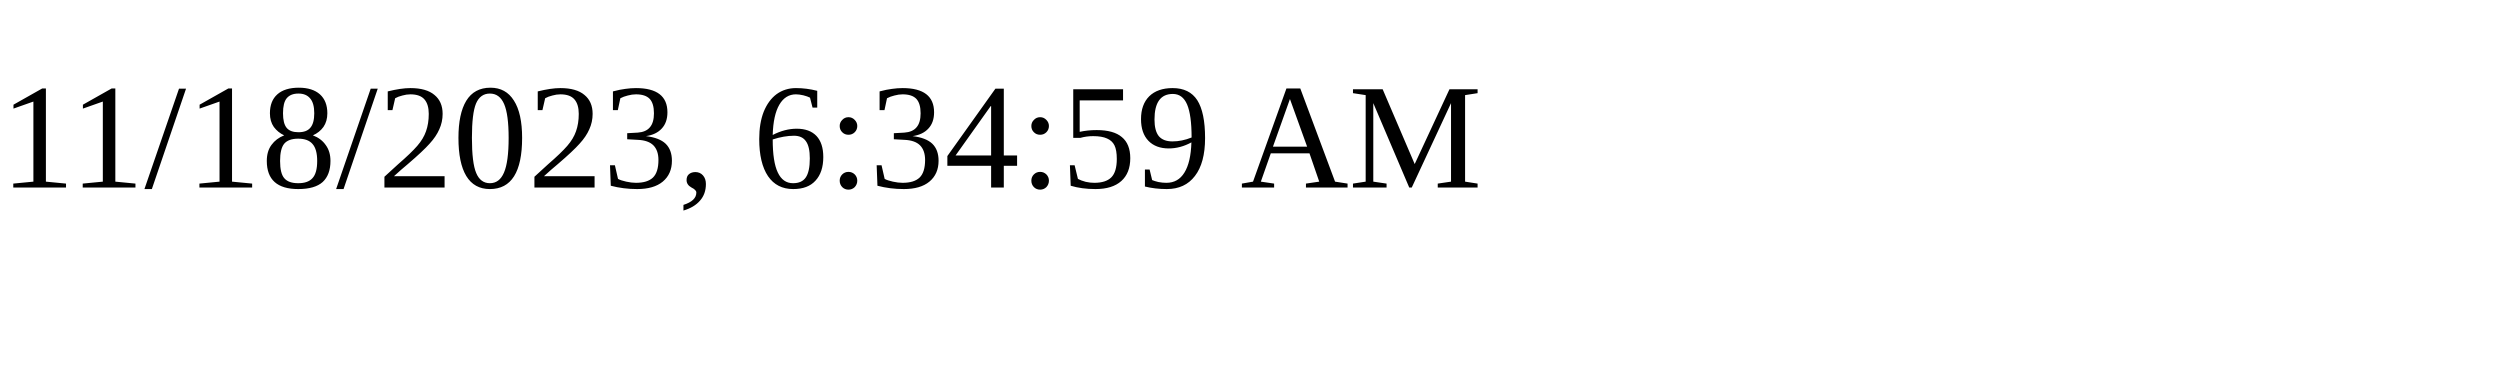
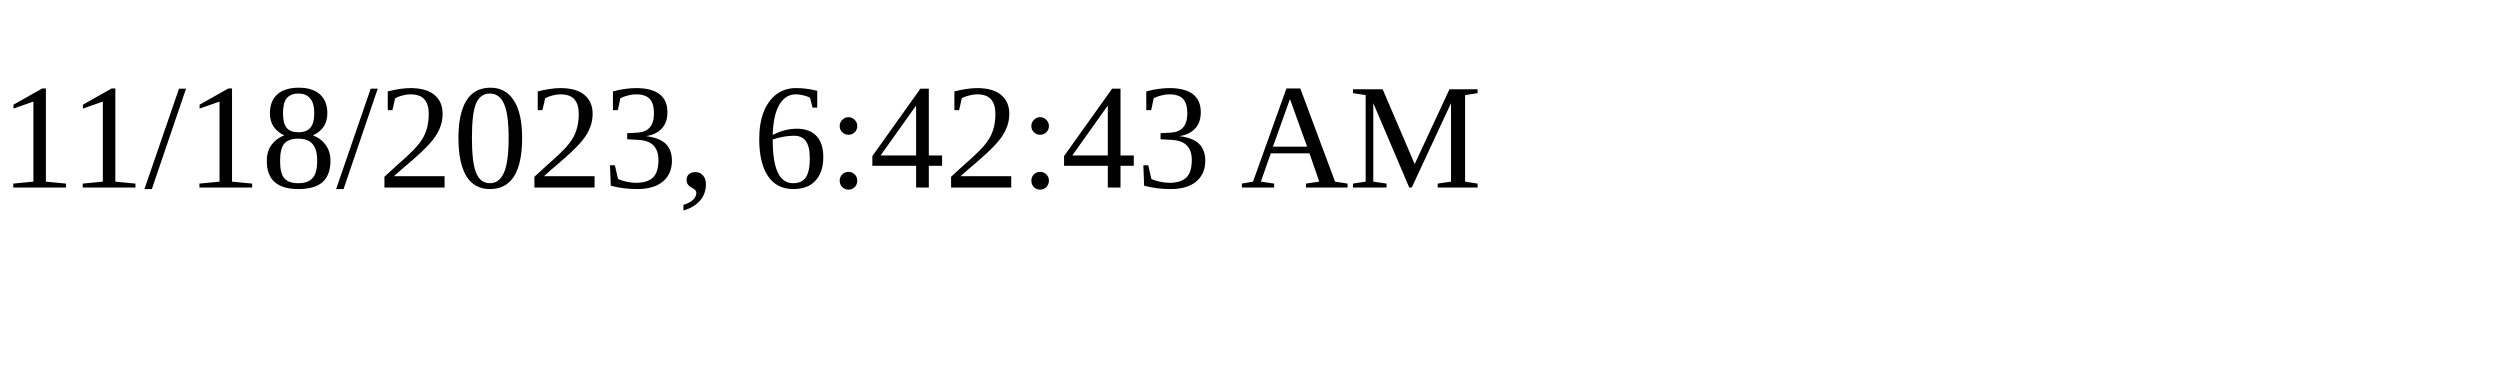
<svg xmlns="http://www.w3.org/2000/svg" height="30" width="200">
-   <text x="0" y="15">11/18/2023, 6:34:59 AM</text>
+   <text x="0" y="15">11/18/2023, 6:42:43 AM</text>
</svg>
